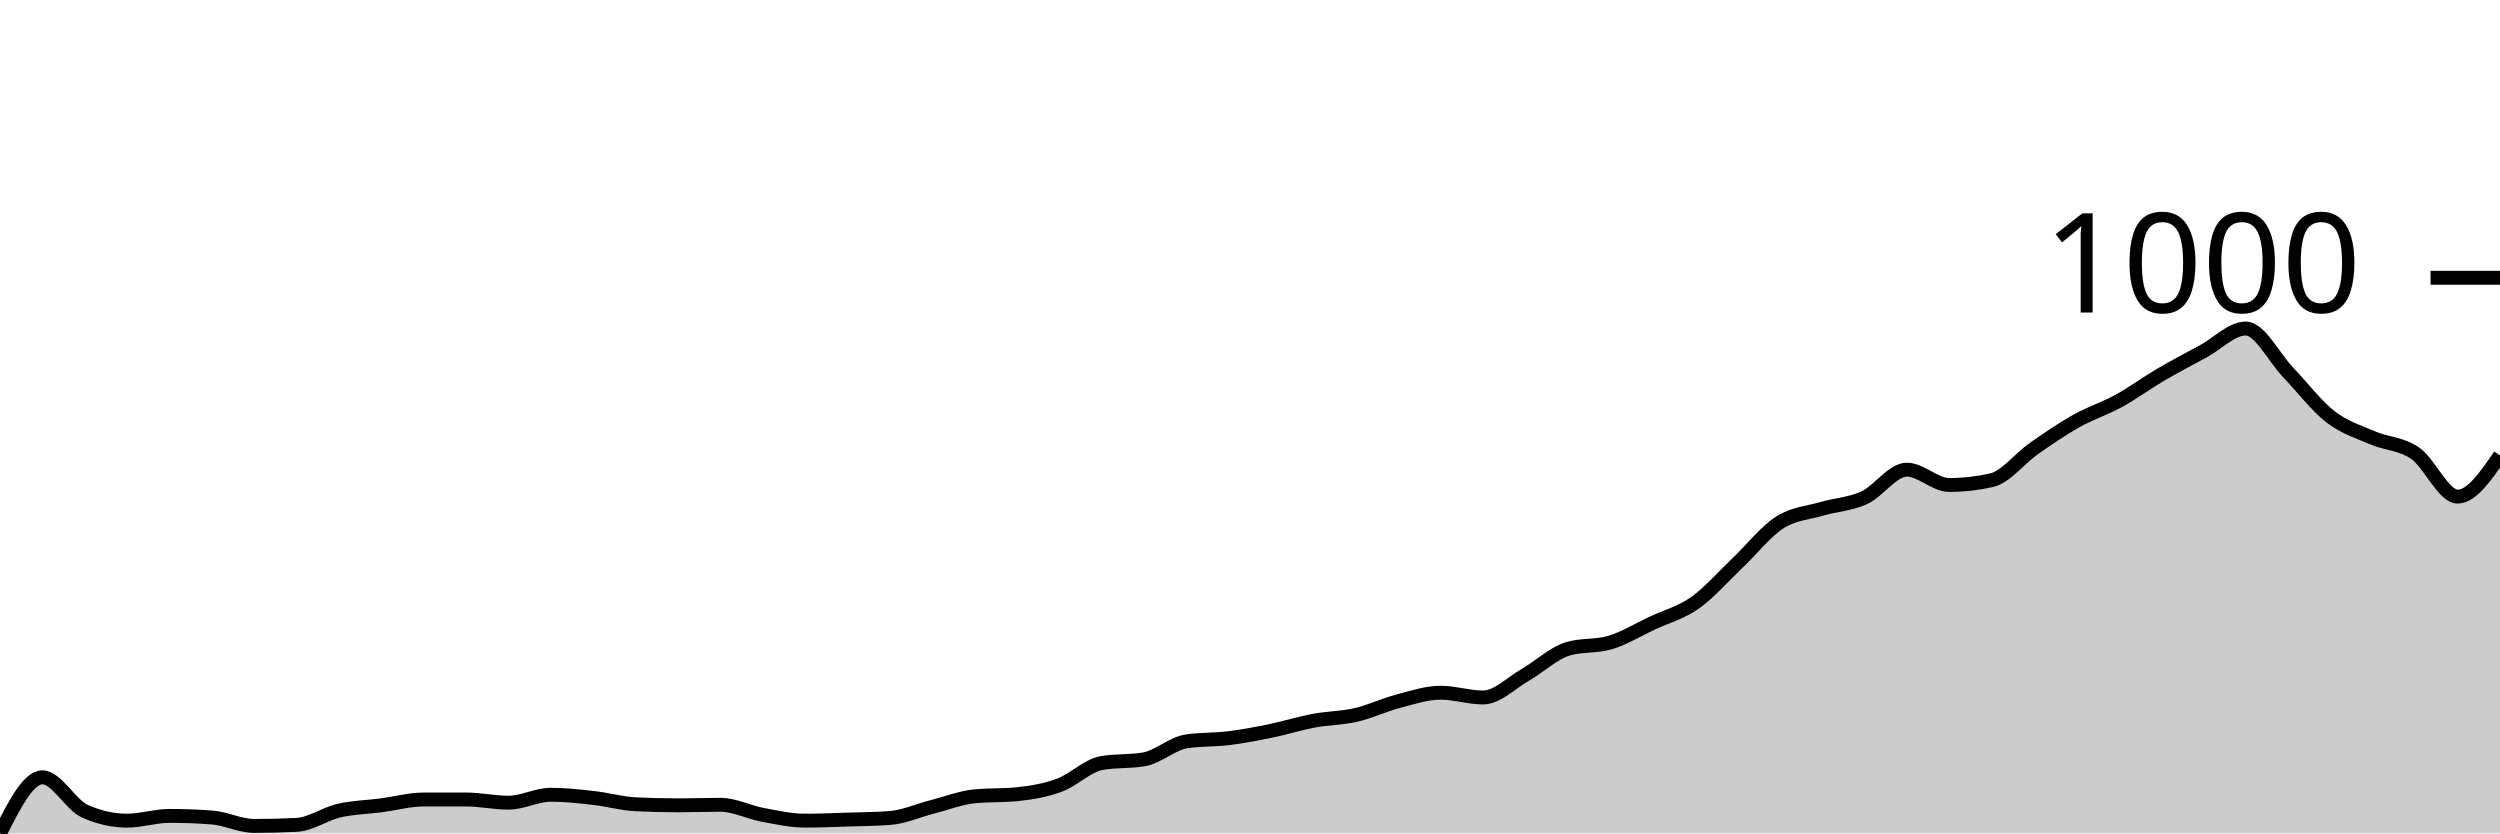
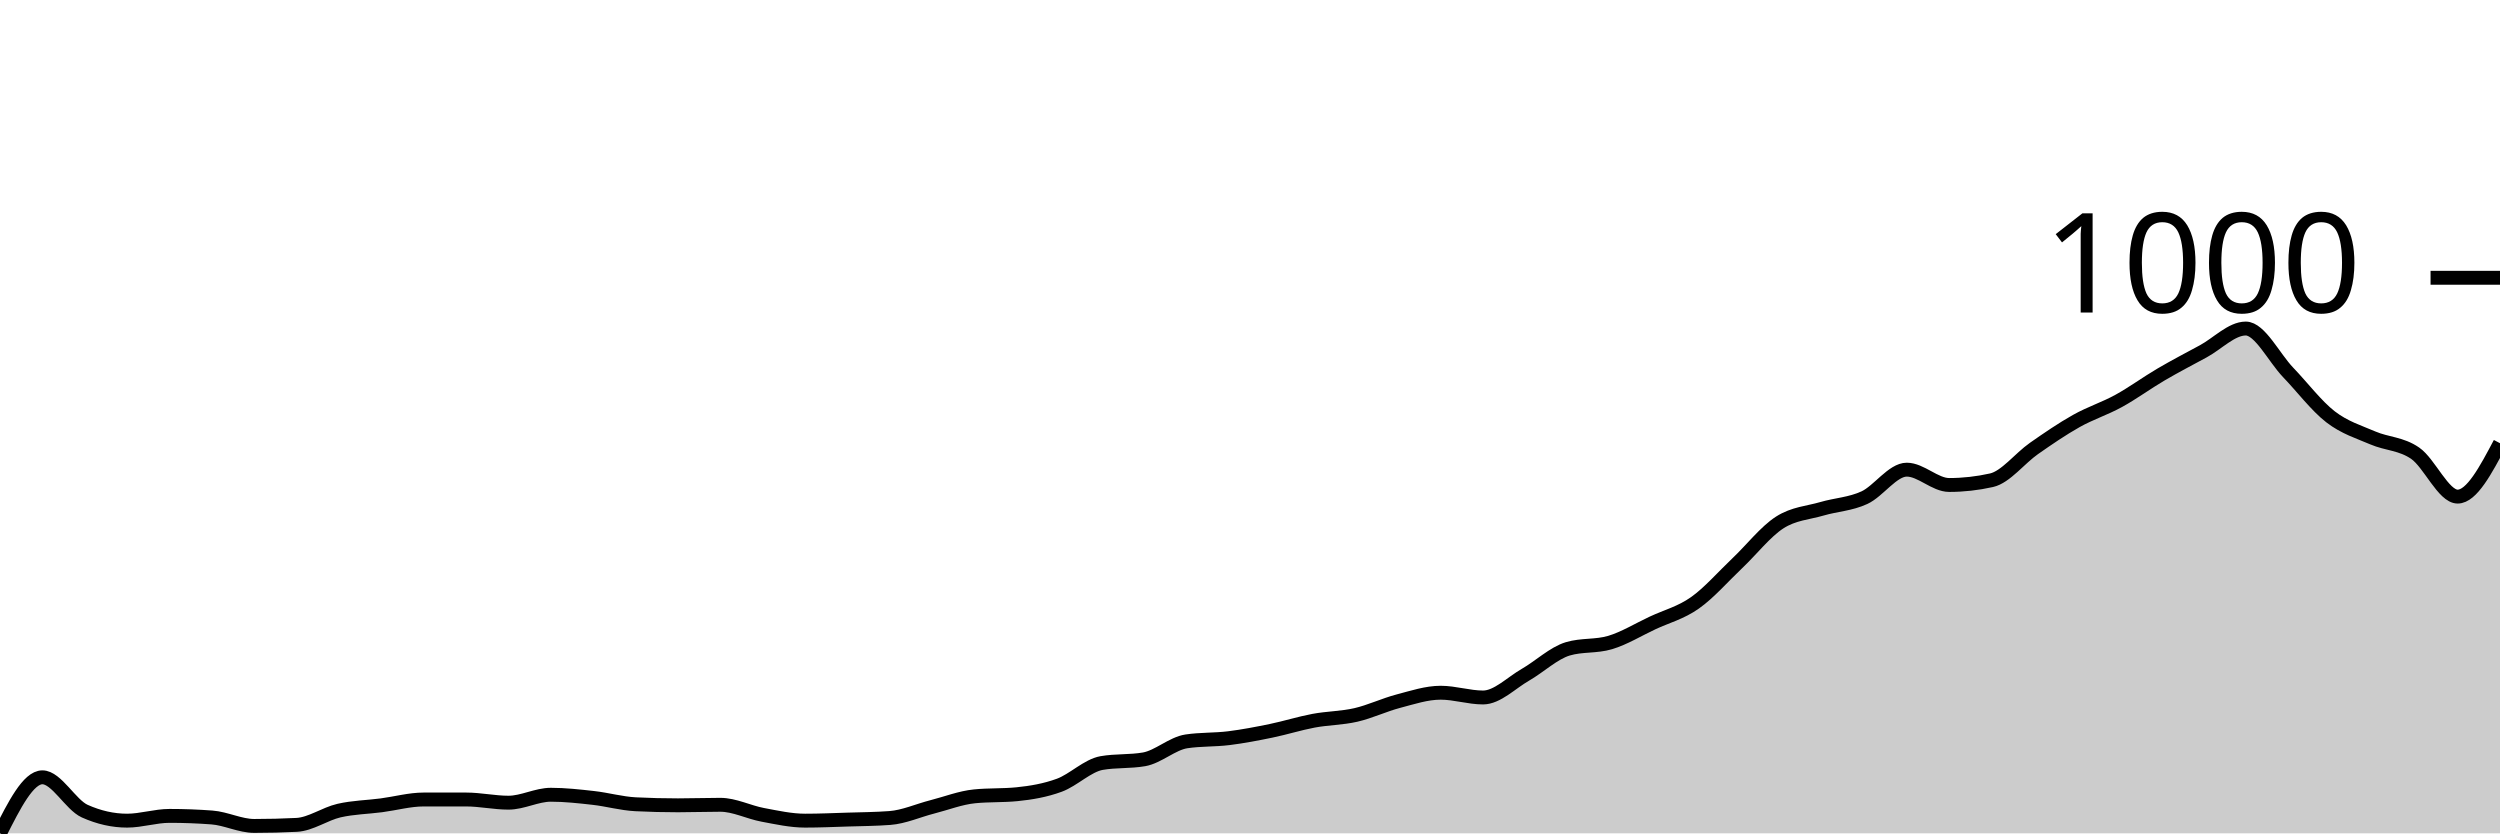
<svg xmlns="http://www.w3.org/2000/svg" viewBox="0 0 180 60">
  <g transform="translate(0,20)">
-     <path class="area" fill="rgba(0, 0, 0, 0.2)" d="M0,40C1.017,37.983,2.034,35.966,3.051,35.966C4.068,35.966,5.085,37.945,6.102,38.402C7.119,38.858,8.136,39.087,9.153,39.087C10.169,39.087,11.186,38.744,12.203,38.744C13.22,38.744,14.237,38.782,15.254,38.858C16.271,38.934,17.288,39.467,18.305,39.467C19.322,39.467,20.339,39.442,21.356,39.391C22.373,39.34,23.39,38.598,24.407,38.363C25.424,38.129,26.441,38.116,27.458,37.983C28.475,37.85,29.492,37.564,30.508,37.564C31.525,37.564,32.542,37.564,33.559,37.564C34.576,37.564,35.593,37.793,36.61,37.793C37.627,37.793,38.644,37.222,39.661,37.222C40.678,37.222,41.695,37.336,42.712,37.45C43.729,37.564,44.746,37.856,45.763,37.907C46.78,37.958,47.797,37.983,48.814,37.983C49.831,37.983,50.847,37.945,51.864,37.945C52.881,37.945,53.898,38.478,54.915,38.668C55.932,38.858,56.949,39.087,57.966,39.087C58.983,39.087,60,39.042,61.017,39.01C62.034,38.979,63.051,38.972,64.068,38.896C65.085,38.82,66.102,38.357,67.119,38.097C68.136,37.837,69.153,37.437,70.169,37.336C71.186,37.234,72.203,37.285,73.22,37.184C74.237,37.082,75.254,36.911,76.271,36.537C77.288,36.162,78.305,35.116,79.322,34.938C80.339,34.761,81.356,34.849,82.373,34.672C83.39,34.494,84.407,33.53,85.424,33.378C86.441,33.225,87.458,33.276,88.475,33.149C89.492,33.023,90.508,32.826,91.525,32.617C92.542,32.407,93.559,32.084,94.576,31.893C95.593,31.703,96.61,31.709,97.627,31.475C98.644,31.24,99.661,30.752,100.678,30.485C101.695,30.219,102.712,29.876,103.729,29.876C104.746,29.876,105.763,30.219,106.78,30.219C107.797,30.219,108.814,29.166,109.831,28.582C110.847,27.999,111.864,27.022,112.881,26.717C113.898,26.413,114.915,26.565,115.932,26.261C116.949,25.956,117.966,25.328,118.983,24.853C120,24.377,121.017,24.123,122.034,23.406C123.051,22.69,124.068,21.516,125.085,20.552C126.102,19.588,127.119,18.275,128.136,17.621C129.153,16.968,130.169,16.93,131.186,16.632C132.203,16.334,133.22,16.302,134.237,15.833C135.254,15.363,136.271,13.815,137.288,13.815C138.305,13.815,139.322,14.919,140.339,14.919C141.356,14.919,142.373,14.805,143.39,14.577C144.407,14.348,145.424,13.003,146.441,12.293C147.458,11.583,148.475,10.885,149.492,10.314C150.508,9.743,151.525,9.426,152.542,8.868C153.559,8.31,154.576,7.561,155.593,6.965C156.61,6.369,157.627,5.842,158.644,5.29C159.661,4.738,160.678,3.654,161.695,3.654C162.712,3.654,163.729,5.753,164.746,6.813C165.763,7.872,166.78,9.223,167.797,10.01C168.814,10.796,169.831,11.094,170.847,11.532C171.864,11.97,172.881,11.931,173.898,12.636C174.915,13.34,175.932,15.756,176.949,15.756C177.966,15.756,178.983,14.272,180,12.788L180,40C178.983,40,177.966,40,176.949,40C175.932,40,174.915,40,173.898,40C172.881,40,171.864,40,170.847,40C169.831,40,168.814,40,167.797,40C166.78,40,165.763,40,164.746,40C163.729,40,162.712,40,161.695,40C160.678,40,159.661,40,158.644,40C157.627,40,156.61,40,155.593,40C154.576,40,153.559,40,152.542,40C151.525,40,150.508,40,149.492,40C148.475,40,147.458,40,146.441,40C145.424,40,144.407,40,143.39,40C142.373,40,141.356,40,140.339,40C139.322,40,138.305,40,137.288,40C136.271,40,135.254,40,134.237,40C133.22,40,132.203,40,131.186,40C130.169,40,129.153,40,128.136,40C127.119,40,126.102,40,125.085,40C124.068,40,123.051,40,122.034,40C121.017,40,120,40,118.983,40C117.966,40,116.949,40,115.932,40C114.915,40,113.898,40,112.881,40C111.864,40,110.847,40,109.831,40C108.814,40,107.797,40,106.78,40C105.763,40,104.746,40,103.729,40C102.712,40,101.695,40,100.678,40C99.661,40,98.644,40,97.627,40C96.61,40,95.593,40,94.576,40C93.559,40,92.542,40,91.525,40C90.508,40,89.492,40,88.475,40C87.458,40,86.441,40,85.424,40C84.407,40,83.39,40,82.373,40C81.356,40,80.339,40,79.322,40C78.305,40,77.288,40,76.271,40C75.254,40,74.237,40,73.22,40C72.203,40,71.186,40,70.169,40C69.153,40,68.136,40,67.119,40C66.102,40,65.085,40,64.068,40C63.051,40,62.034,40,61.017,40C60,40,58.983,40,57.966,40C56.949,40,55.932,40,54.915,40C53.898,40,52.881,40,51.864,40C50.847,40,49.831,40,48.814,40C47.797,40,46.78,40,45.763,40C44.746,40,43.729,40,42.712,40C41.695,40,40.678,40,39.661,40C38.644,40,37.627,40,36.61,40C35.593,40,34.576,40,33.559,40C32.542,40,31.525,40,30.508,40C29.492,40,28.475,40,27.458,40C26.441,40,25.424,40,24.407,40C23.39,40,22.373,40,21.356,40C20.339,40,19.322,40,18.305,40C17.288,40,16.271,40,15.254,40C14.237,40,13.22,40,12.203,40C11.186,40,10.169,40,9.153,40C8.136,40,7.119,40,6.102,40C5.085,40,4.068,40,3.051,40C2.034,40,1.017,40,0,40Z" />
-     <path class="line" stroke="black" fill="none" d="M0,40C1.017,37.983,2.034,35.966,3.051,35.966C4.068,35.966,5.085,37.945,6.102,38.402C7.119,38.858,8.136,39.087,9.153,39.087C10.169,39.087,11.186,38.744,12.203,38.744C13.22,38.744,14.237,38.782,15.254,38.858C16.271,38.934,17.288,39.467,18.305,39.467C19.322,39.467,20.339,39.442,21.356,39.391C22.373,39.34,23.39,38.598,24.407,38.363C25.424,38.129,26.441,38.116,27.458,37.983C28.475,37.85,29.492,37.564,30.508,37.564C31.525,37.564,32.542,37.564,33.559,37.564C34.576,37.564,35.593,37.793,36.61,37.793C37.627,37.793,38.644,37.222,39.661,37.222C40.678,37.222,41.695,37.336,42.712,37.45C43.729,37.564,44.746,37.856,45.763,37.907C46.78,37.958,47.797,37.983,48.814,37.983C49.831,37.983,50.847,37.945,51.864,37.945C52.881,37.945,53.898,38.478,54.915,38.668C55.932,38.858,56.949,39.087,57.966,39.087C58.983,39.087,60,39.042,61.017,39.01C62.034,38.979,63.051,38.972,64.068,38.896C65.085,38.82,66.102,38.357,67.119,38.097C68.136,37.837,69.153,37.437,70.169,37.336C71.186,37.234,72.203,37.285,73.22,37.184C74.237,37.082,75.254,36.911,76.271,36.537C77.288,36.162,78.305,35.116,79.322,34.938C80.339,34.761,81.356,34.849,82.373,34.672C83.39,34.494,84.407,33.53,85.424,33.378C86.441,33.225,87.458,33.276,88.475,33.149C89.492,33.023,90.508,32.826,91.525,32.617C92.542,32.407,93.559,32.084,94.576,31.893C95.593,31.703,96.61,31.709,97.627,31.475C98.644,31.24,99.661,30.752,100.678,30.485C101.695,30.219,102.712,29.876,103.729,29.876C104.746,29.876,105.763,30.219,106.78,30.219C107.797,30.219,108.814,29.166,109.831,28.582C110.847,27.999,111.864,27.022,112.881,26.717C113.898,26.413,114.915,26.565,115.932,26.261C116.949,25.956,117.966,25.328,118.983,24.853C120,24.377,121.017,24.123,122.034,23.406C123.051,22.69,124.068,21.516,125.085,20.552C126.102,19.588,127.119,18.275,128.136,17.621C129.153,16.968,130.169,16.93,131.186,16.632C132.203,16.334,133.22,16.302,134.237,15.833C135.254,15.363,136.271,13.815,137.288,13.815C138.305,13.815,139.322,14.919,140.339,14.919C141.356,14.919,142.373,14.805,143.39,14.577C144.407,14.348,145.424,13.003,146.441,12.293C147.458,11.583,148.475,10.885,149.492,10.314C150.508,9.743,151.525,9.426,152.542,8.868C153.559,8.31,154.576,7.561,155.593,6.965C156.61,6.369,157.627,5.842,158.644,5.29C159.661,4.738,160.678,3.654,161.695,3.654C162.712,3.654,163.729,5.753,164.746,6.813C165.763,7.872,166.78,9.223,167.797,10.01C168.814,10.796,169.831,11.094,170.847,11.532C171.864,11.97,172.881,11.931,173.898,12.636C174.915,13.34,175.932,15.756,176.949,15.756C177.966,15.756,178.983,14.272,180,12.788" />
+     <path class="area" fill="rgba(0, 0, 0, 0.2)" d="M0,40C1.017,37.983,2.034,35.966,3.051,35.966C4.068,35.966,5.085,37.945,6.102,38.402C7.119,38.858,8.136,39.087,9.153,39.087C10.169,39.087,11.186,38.744,12.203,38.744C13.22,38.744,14.237,38.782,15.254,38.858C16.271,38.934,17.288,39.467,18.305,39.467C19.322,39.467,20.339,39.442,21.356,39.391C22.373,39.34,23.39,38.598,24.407,38.363C25.424,38.129,26.441,38.116,27.458,37.983C28.475,37.85,29.492,37.564,30.508,37.564C31.525,37.564,32.542,37.564,33.559,37.564C34.576,37.564,35.593,37.793,36.61,37.793C37.627,37.793,38.644,37.222,39.661,37.222C40.678,37.222,41.695,37.336,42.712,37.45C43.729,37.564,44.746,37.856,45.763,37.907C46.78,37.958,47.797,37.983,48.814,37.983C49.831,37.983,50.847,37.945,51.864,37.945C52.881,37.945,53.898,38.478,54.915,38.668C55.932,38.858,56.949,39.087,57.966,39.087C58.983,39.087,60,39.042,61.017,39.01C62.034,38.979,63.051,38.972,64.068,38.896C65.085,38.82,66.102,38.357,67.119,38.097C68.136,37.837,69.153,37.437,70.169,37.336C71.186,37.234,72.203,37.285,73.22,37.184C74.237,37.082,75.254,36.911,76.271,36.537C77.288,36.162,78.305,35.116,79.322,34.938C80.339,34.761,81.356,34.849,82.373,34.672C83.39,34.494,84.407,33.53,85.424,33.378C86.441,33.225,87.458,33.276,88.475,33.149C89.492,33.023,90.508,32.826,91.525,32.617C92.542,32.407,93.559,32.084,94.576,31.893C95.593,31.703,96.61,31.709,97.627,31.475C98.644,31.24,99.661,30.752,100.678,30.485C101.695,30.219,102.712,29.876,103.729,29.876C104.746,29.876,105.763,30.219,106.78,30.219C107.797,30.219,108.814,29.166,109.831,28.582C110.847,27.999,111.864,27.022,112.881,26.717C113.898,26.413,114.915,26.565,115.932,26.261C116.949,25.956,117.966,25.328,118.983,24.853C120,24.377,121.017,24.123,122.034,23.406C123.051,22.69,124.068,21.516,125.085,20.552C126.102,19.588,127.119,18.275,128.136,17.621C129.153,16.968,130.169,16.93,131.186,16.632C132.203,16.334,133.22,16.302,134.237,15.833C135.254,15.363,136.271,13.815,137.288,13.815C138.305,13.815,139.322,14.919,140.339,14.919C141.356,14.919,142.373,14.805,143.39,14.577C144.407,14.348,145.424,13.003,146.441,12.293C147.458,11.583,148.475,10.885,149.492,10.314C150.508,9.743,151.525,9.426,152.542,8.868C153.559,8.31,154.576,7.561,155.593,6.965C156.61,6.369,157.627,5.842,158.644,5.29C159.661,4.738,160.678,3.654,161.695,3.654C162.712,3.654,163.729,5.753,164.746,6.813C165.763,7.872,166.78,9.223,167.797,10.01C168.814,10.796,169.831,11.094,170.847,11.532C171.864,11.97,172.881,11.931,173.898,12.636C174.915,13.34,175.932,15.756,176.949,15.756C177.966,15.756,178.983,13.834,180,11.912L180,40C178.983,40,177.966,40,176.949,40C175.932,40,174.915,40,173.898,40C172.881,40,171.864,40,170.847,40C169.831,40,168.814,40,167.797,40C166.78,40,165.763,40,164.746,40C163.729,40,162.712,40,161.695,40C160.678,40,159.661,40,158.644,40C157.627,40,156.61,40,155.593,40C154.576,40,153.559,40,152.542,40C151.525,40,150.508,40,149.492,40C148.475,40,147.458,40,146.441,40C145.424,40,144.407,40,143.39,40C142.373,40,141.356,40,140.339,40C139.322,40,138.305,40,137.288,40C136.271,40,135.254,40,134.237,40C133.22,40,132.203,40,131.186,40C130.169,40,129.153,40,128.136,40C127.119,40,126.102,40,125.085,40C124.068,40,123.051,40,122.034,40C121.017,40,120,40,118.983,40C117.966,40,116.949,40,115.932,40C114.915,40,113.898,40,112.881,40C111.864,40,110.847,40,109.831,40C108.814,40,107.797,40,106.78,40C105.763,40,104.746,40,103.729,40C102.712,40,101.695,40,100.678,40C99.661,40,98.644,40,97.627,40C96.61,40,95.593,40,94.576,40C93.559,40,92.542,40,91.525,40C90.508,40,89.492,40,88.475,40C87.458,40,86.441,40,85.424,40C84.407,40,83.39,40,82.373,40C81.356,40,80.339,40,79.322,40C78.305,40,77.288,40,76.271,40C75.254,40,74.237,40,73.22,40C72.203,40,71.186,40,70.169,40C69.153,40,68.136,40,67.119,40C66.102,40,65.085,40,64.068,40C63.051,40,62.034,40,61.017,40C60,40,58.983,40,57.966,40C56.949,40,55.932,40,54.915,40C53.898,40,52.881,40,51.864,40C50.847,40,49.831,40,48.814,40C47.797,40,46.78,40,45.763,40C44.746,40,43.729,40,42.712,40C41.695,40,40.678,40,39.661,40C38.644,40,37.627,40,36.61,40C35.593,40,34.576,40,33.559,40C32.542,40,31.525,40,30.508,40C29.492,40,28.475,40,27.458,40C26.441,40,25.424,40,24.407,40C23.39,40,22.373,40,21.356,40C20.339,40,19.322,40,18.305,40C17.288,40,16.271,40,15.254,40C14.237,40,13.22,40,12.203,40C11.186,40,10.169,40,9.153,40C8.136,40,7.119,40,6.102,40C5.085,40,4.068,40,3.051,40C2.034,40,1.017,40,0,40Z" />
+     <path class="line" stroke="black" fill="none" d="M0,40C1.017,37.983,2.034,35.966,3.051,35.966C4.068,35.966,5.085,37.945,6.102,38.402C7.119,38.858,8.136,39.087,9.153,39.087C10.169,39.087,11.186,38.744,12.203,38.744C13.22,38.744,14.237,38.782,15.254,38.858C16.271,38.934,17.288,39.467,18.305,39.467C19.322,39.467,20.339,39.442,21.356,39.391C22.373,39.34,23.39,38.598,24.407,38.363C25.424,38.129,26.441,38.116,27.458,37.983C28.475,37.85,29.492,37.564,30.508,37.564C31.525,37.564,32.542,37.564,33.559,37.564C34.576,37.564,35.593,37.793,36.61,37.793C37.627,37.793,38.644,37.222,39.661,37.222C40.678,37.222,41.695,37.336,42.712,37.45C43.729,37.564,44.746,37.856,45.763,37.907C46.78,37.958,47.797,37.983,48.814,37.983C49.831,37.983,50.847,37.945,51.864,37.945C52.881,37.945,53.898,38.478,54.915,38.668C55.932,38.858,56.949,39.087,57.966,39.087C58.983,39.087,60,39.042,61.017,39.01C62.034,38.979,63.051,38.972,64.068,38.896C65.085,38.82,66.102,38.357,67.119,38.097C68.136,37.837,69.153,37.437,70.169,37.336C71.186,37.234,72.203,37.285,73.22,37.184C74.237,37.082,75.254,36.911,76.271,36.537C77.288,36.162,78.305,35.116,79.322,34.938C80.339,34.761,81.356,34.849,82.373,34.672C83.39,34.494,84.407,33.53,85.424,33.378C86.441,33.225,87.458,33.276,88.475,33.149C89.492,33.023,90.508,32.826,91.525,32.617C92.542,32.407,93.559,32.084,94.576,31.893C95.593,31.703,96.61,31.709,97.627,31.475C98.644,31.24,99.661,30.752,100.678,30.485C101.695,30.219,102.712,29.876,103.729,29.876C104.746,29.876,105.763,30.219,106.78,30.219C107.797,30.219,108.814,29.166,109.831,28.582C110.847,27.999,111.864,27.022,112.881,26.717C113.898,26.413,114.915,26.565,115.932,26.261C116.949,25.956,117.966,25.328,118.983,24.853C120,24.377,121.017,24.123,122.034,23.406C123.051,22.69,124.068,21.516,125.085,20.552C126.102,19.588,127.119,18.275,128.136,17.621C129.153,16.968,130.169,16.93,131.186,16.632C132.203,16.334,133.22,16.302,134.237,15.833C135.254,15.363,136.271,13.815,137.288,13.815C138.305,13.815,139.322,14.919,140.339,14.919C141.356,14.919,142.373,14.805,143.39,14.577C144.407,14.348,145.424,13.003,146.441,12.293C147.458,11.583,148.475,10.885,149.492,10.314C150.508,9.743,151.525,9.426,152.542,8.868C153.559,8.31,154.576,7.561,155.593,6.965C156.61,6.369,157.627,5.842,158.644,5.29C159.661,4.738,160.678,3.654,161.695,3.654C162.712,3.654,163.729,5.753,164.746,6.813C165.763,7.872,166.78,9.223,167.797,10.01C168.814,10.796,169.831,11.094,170.847,11.532C171.864,11.97,172.881,11.931,173.898,12.636C174.915,13.34,175.932,15.756,176.949,15.756C177.966,15.756,178.983,13.834,180,11.912" />
    <path class="axis-ceiling" stroke-width="1" stroke="black" fill="none" d="M175,0L180,0" />
    <text class="axis-ceiling-label" font-family="sans-serif" text-anchor="end" font-size="10px" x="170" y="2.5">1000</text>
  </g>
</svg>
